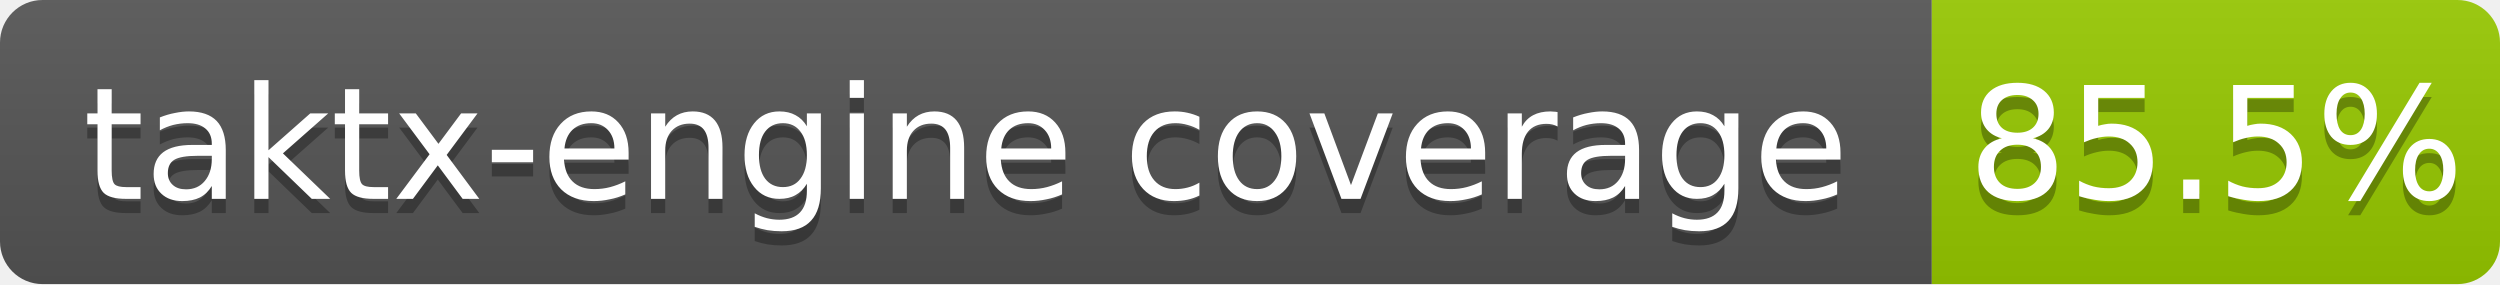
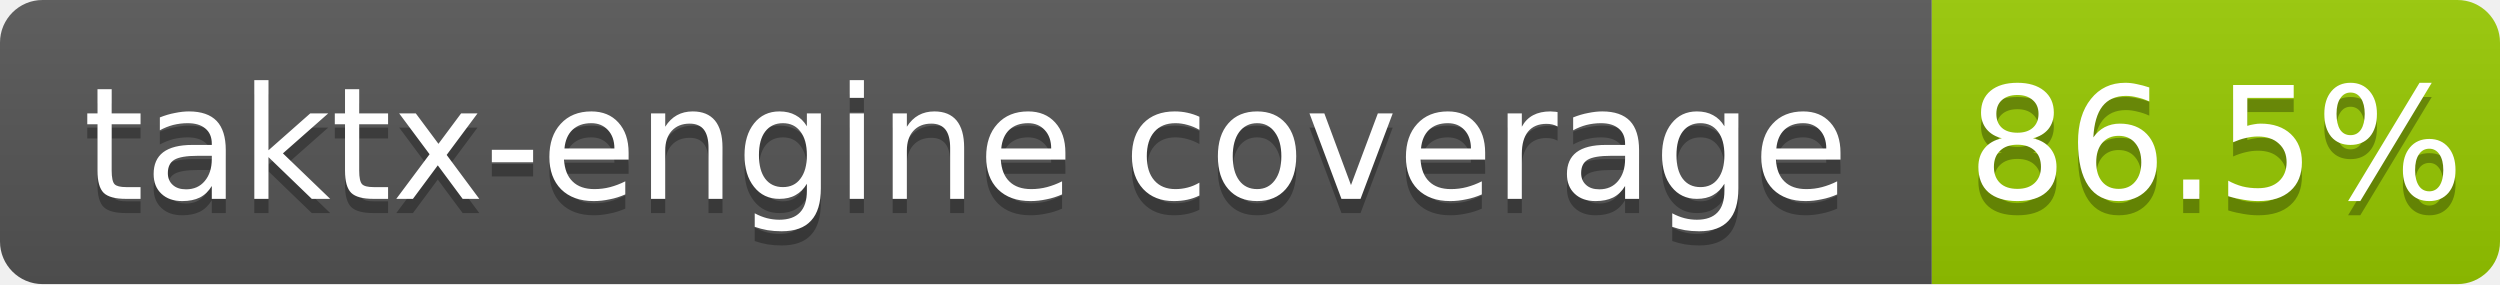
<svg xmlns="http://www.w3.org/2000/svg" width="176" height="20">
  <linearGradient id="b" x2="0" y2="100%">
    <stop offset="0" stop-color="#bbb" stop-opacity=".1" />
    <stop offset="1" stop-opacity=".1" />
  </linearGradient>
  <clipPath id="a">
    <rect width="176" height="20" rx="3" fill="#fff" />
  </clipPath>
  <g clip-path="url(#a)">
    <path fill="#555" d="M0 0h136v20H0z" />
    <path fill="#97ca00" d="M136 0h40v20H136z" />
    <path fill="url(#b)" d="M0 0h176v20H0z" />
  </g>
  <g fill="#fff" text-anchor="middle" font-family="DejaVu Sans,Verdana,Geneva,sans-serif" font-size="11">
    <text x="68.0" y="15" fill="#010101" fill-opacity=".3">taktx-engine coverage</text>
    <text x="68.0" y="14">taktx-engine coverage</text>
-     <text x="156.0" y="15" fill="#010101" fill-opacity=".3">85.5%</text>
-     <text x="156.0" y="14">85.5%</text>
+     <text x="156.0" y="15" fill="#010101" fill-opacity=".3">86.5%</text>
+     <text x="156.0" y="14">86.5%</text>
  </g>
</svg>
